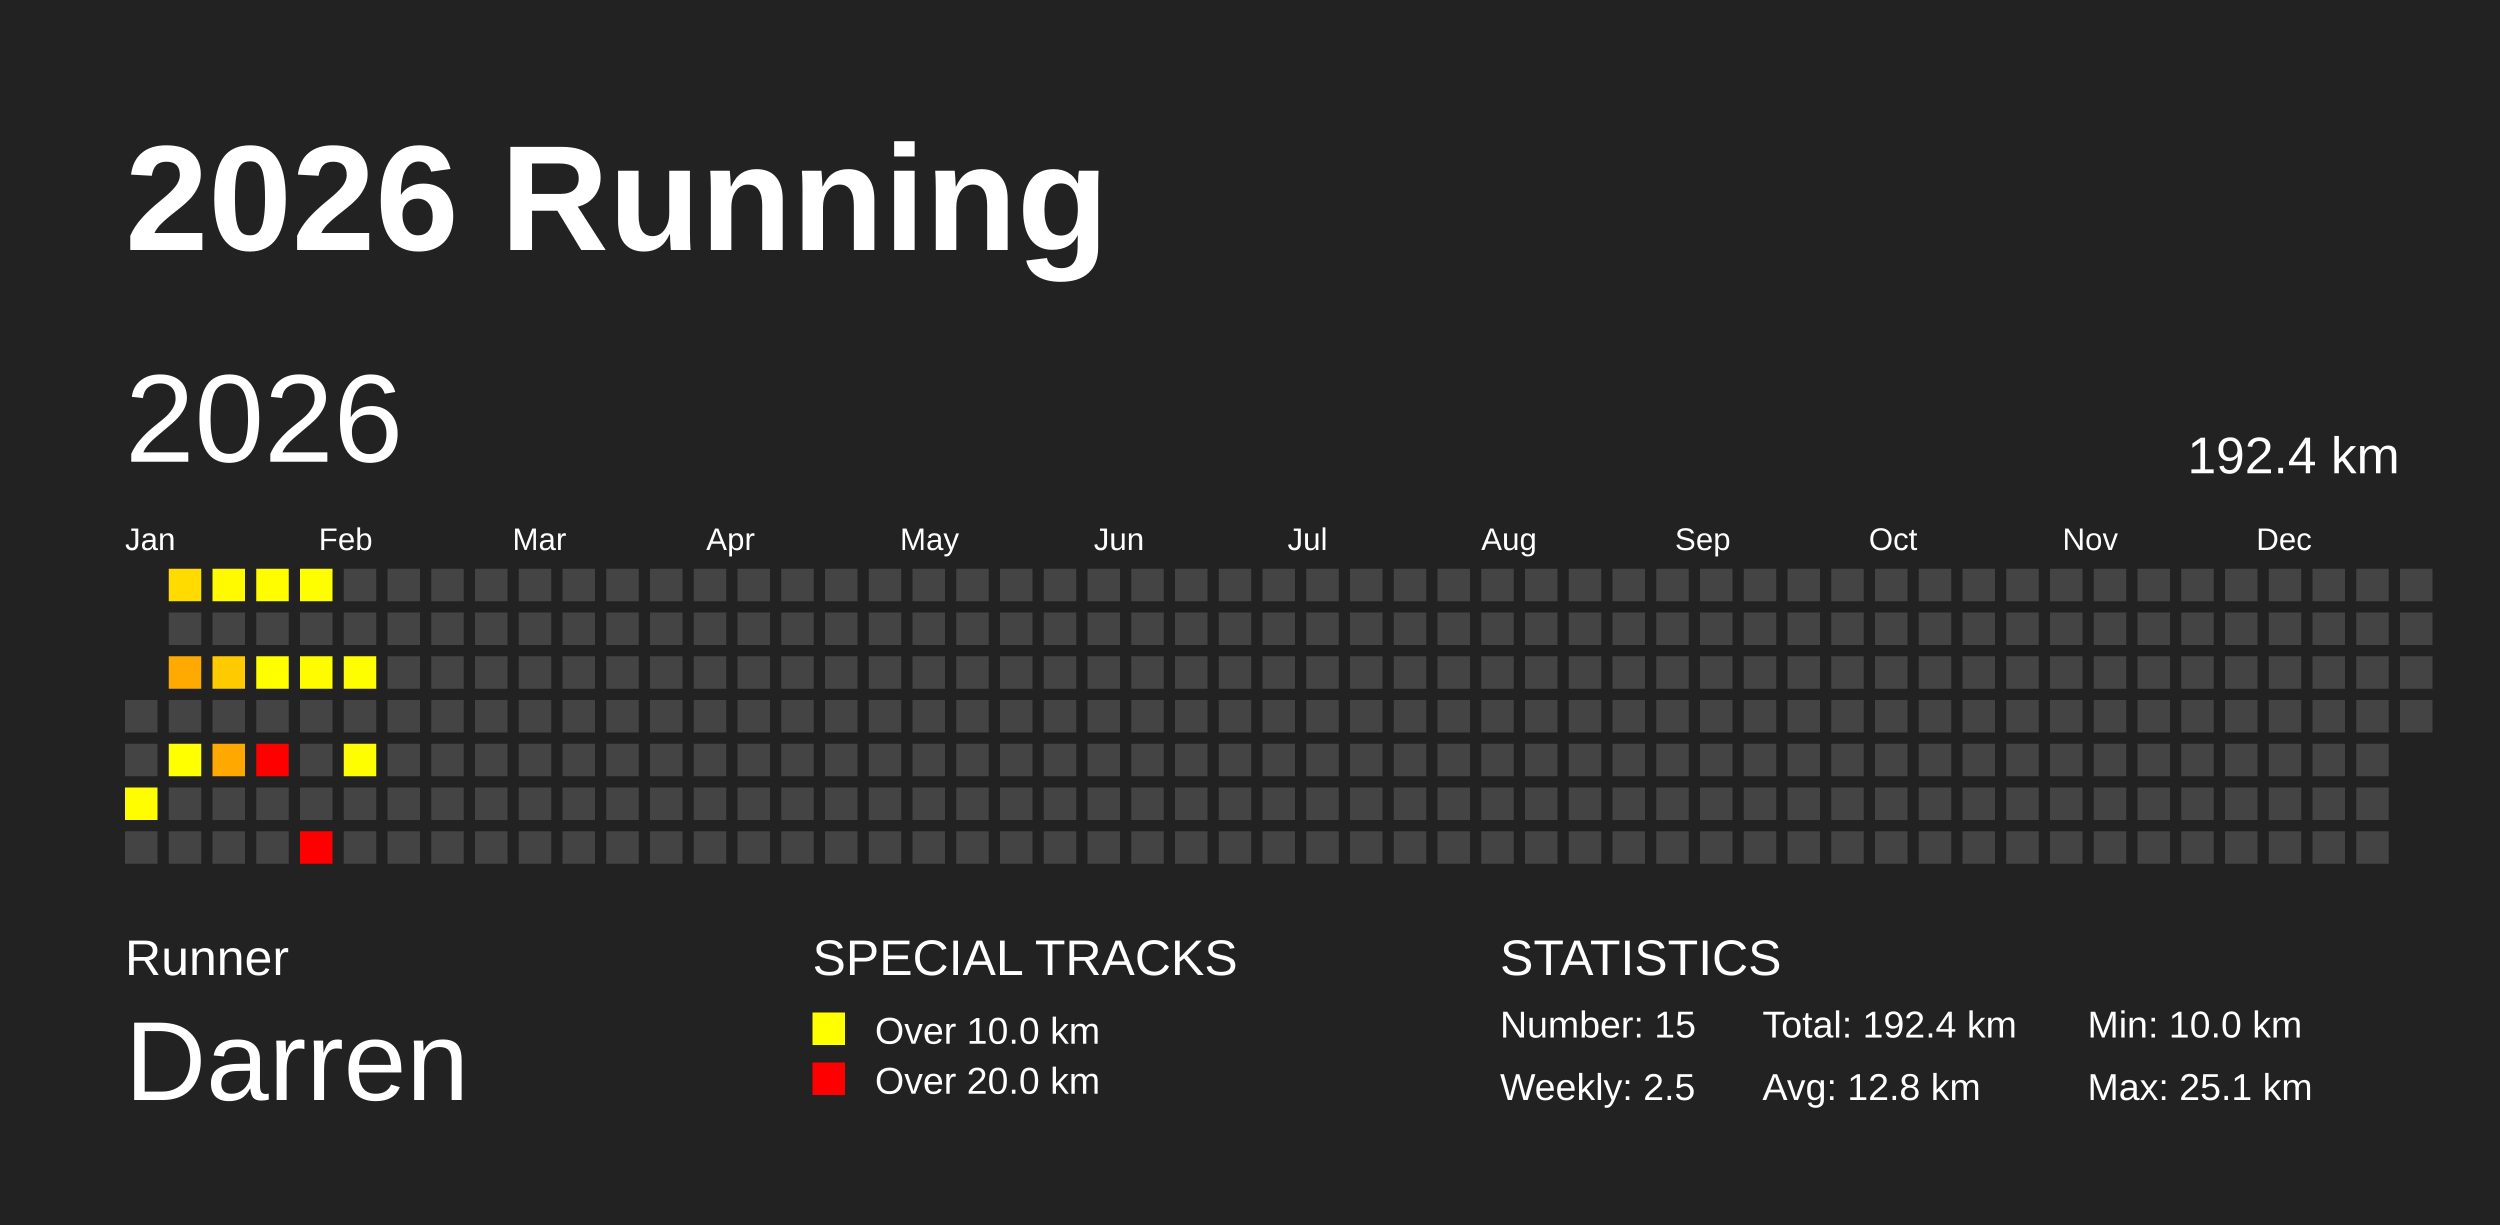
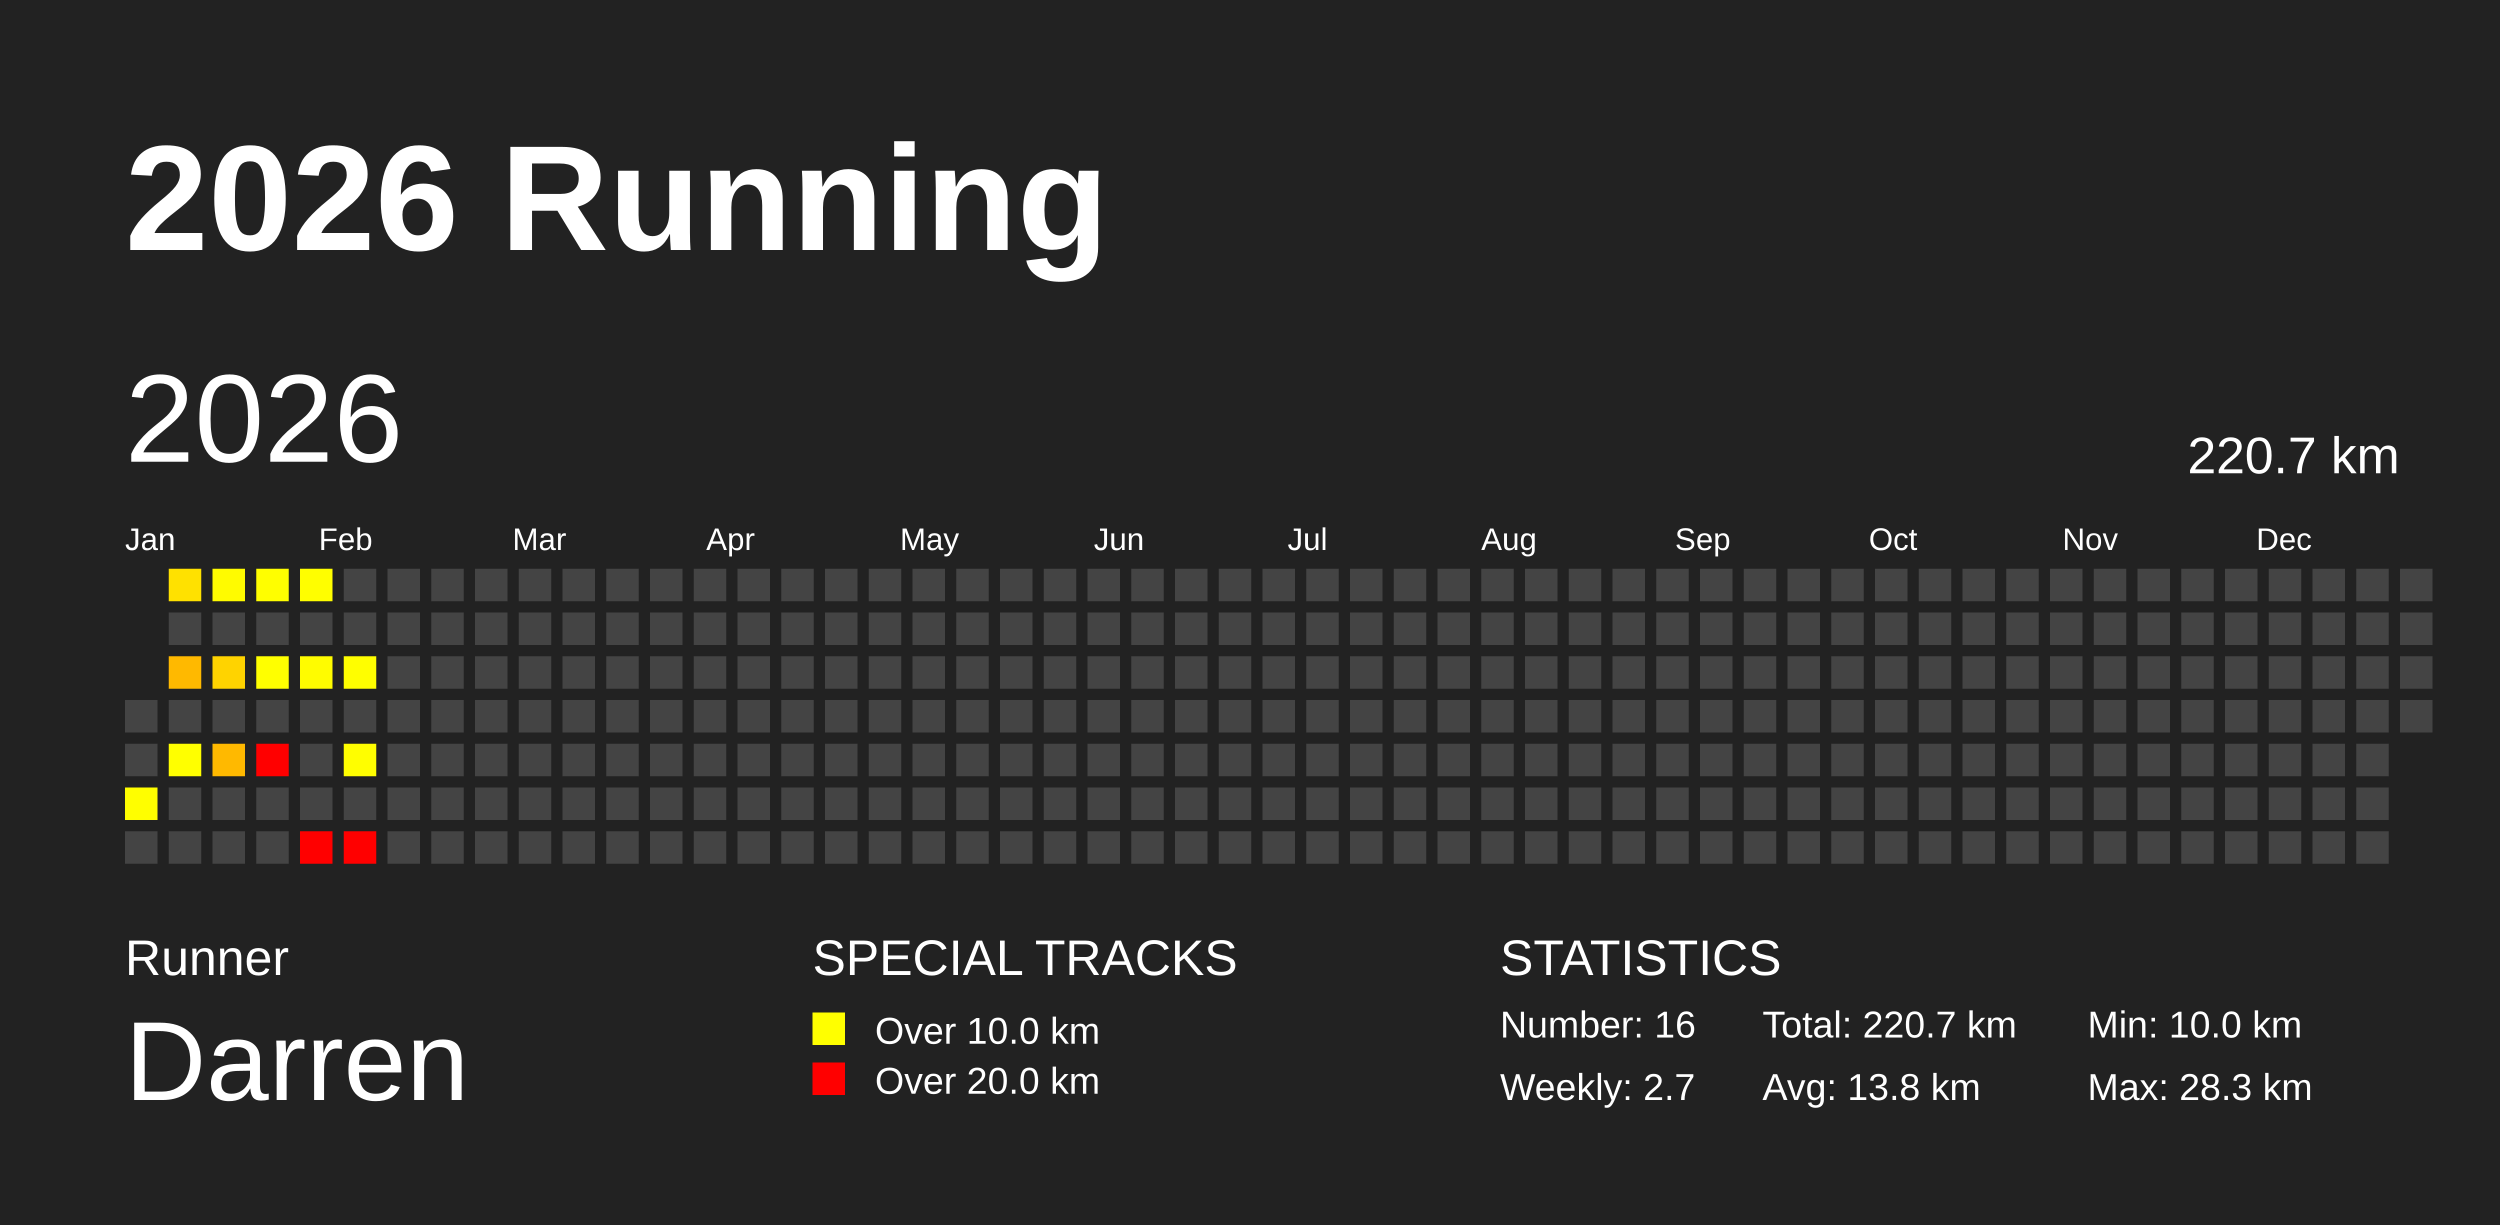
<svg xmlns="http://www.w3.org/2000/svg" baseProfile="full" height="98mm" version="1.1" viewBox="0,0,200,98" width="200mm">
  <defs />
  <rect fill="#222222" height="98" width="200" x="0" y="0" />
  <text fill="#FFFFFF" style="font-size:12px; font-family:Arial; font-weight:bold;" x="10" y="20">2026 Running</text>
  <text fill="#FFFFFF" style="font-size:4px; font-family:Arial" x="10" y="78">Runner</text>
  <text fill="#FFFFFF" style="font-size:9px; font-family:Arial" x="10" y="88">Darren</text>
  <text fill="#FFFFFF" style="font-size:4px; font-family:Arial" x="65" y="78">SPECIAL TRACKS</text>
  <rect fill="yellow" height="2.6" width="2.6" x="65" y="81" />
  <text fill="#FFFFFF" style="font-size:3px; font-family:Arial" x="70" y="83.5">Over 10.0 km</text>
  <rect fill="red" height="2.6" width="2.6" x="65" y="85" />
  <text fill="#FFFFFF" style="font-size:3px; font-family:Arial" x="70" y="87.5">Over 20.0 km</text>
  <text fill="#FFFFFF" style="font-size:4px; font-family:Arial" x="120" y="78">STATISTICS</text>
-   <text fill="#FFFFFF" style="font-size:3px; font-family:Arial" x="120" y="83">Number: 15</text>
-   <text fill="#FFFFFF" style="font-size:3px; font-family:Arial" x="120" y="88">Weekly: 2.5</text>
-   <text fill="#FFFFFF" style="font-size:3px; font-family:Arial" x="141" y="83">Total: 192.4 km</text>
-   <text fill="#FFFFFF" style="font-size:3px; font-family:Arial" x="141" y="88">Avg: 12.8 km</text>
+   <text fill="#FFFFFF" style="font-size:3px; font-family:Arial" x="120" y="83">Number: 16</text>
+   <text fill="#FFFFFF" style="font-size:3px; font-family:Arial" x="120" y="88">Weekly: 2.7</text>
+   <text fill="#FFFFFF" style="font-size:3px; font-family:Arial" x="141" y="83">Total: 220.7 km</text>
+   <text fill="#FFFFFF" style="font-size:3px; font-family:Arial" x="141" y="88">Avg: 13.8 km</text>
  <text fill="#FFFFFF" style="font-size:3px; font-family:Arial" x="167" y="83">Min: 10.0 km</text>
-   <text fill="#FFFFFF" style="font-size:3px; font-family:Arial" x="167" y="88">Max: 25.1 km</text>
+   <text fill="#FFFFFF" style="font-size:3px; font-family:Arial" x="167" y="88">Max: 28.3 km</text>
  <text dominant-baseline="hanging" fill="#FFFFFF" style="font-size:10.0px; font-family:Arial;" x="10" y="30">2026</text>
-   <text dominant-baseline="hanging" fill="#FFFFFF" style="font-size:4.125px; font-family:Arial;" x="175" y="35">192.4 km</text>
+   <text dominant-baseline="hanging" fill="#FFFFFF" style="font-size:4.125px; font-family:Arial;" x="175" y="35">220.7 km</text>
  <text fill="#FFFFFF" style="font-size:2.5px; font-family:Arial" x="10.0" y="44">Jan</text>
  <text fill="#FFFFFF" style="font-size:2.5px; font-family:Arial" x="25.5" y="44">Feb</text>
  <text fill="#FFFFFF" style="font-size:2.5px; font-family:Arial" x="41.0" y="44">Mar</text>
  <text fill="#FFFFFF" style="font-size:2.5px; font-family:Arial" x="56.5" y="44">Apr</text>
  <text fill="#FFFFFF" style="font-size:2.5px; font-family:Arial" x="72.0" y="44">May</text>
  <text fill="#FFFFFF" style="font-size:2.5px; font-family:Arial" x="87.5" y="44">Jun</text>
  <text fill="#FFFFFF" style="font-size:2.5px; font-family:Arial" x="103.0" y="44">Jul</text>
  <text fill="#FFFFFF" style="font-size:2.5px; font-family:Arial" x="118.5" y="44">Aug</text>
  <text fill="#FFFFFF" style="font-size:2.5px; font-family:Arial" x="134.0" y="44">Sep</text>
  <text fill="#FFFFFF" style="font-size:2.5px; font-family:Arial" x="149.5" y="44">Oct</text>
  <text fill="#FFFFFF" style="font-size:2.5px; font-family:Arial" x="165.0" y="44">Nov</text>
  <text fill="#FFFFFF" style="font-size:2.5px; font-family:Arial" x="180.5" y="44">Dec</text>
  <rect fill="#444444" height="2.6" width="2.6" x="10.0" y="56.0" />
  <rect fill="#444444" height="2.6" width="2.6" x="10.0" y="59.5" />
-   <rect fill="#fffd00" height="2.6" width="2.6" x="10.0" y="63.0" />
+   <rect fill="#fffe00" height="2.6" width="2.6" x="10.0" y="63.0" />
  <rect fill="#444444" height="2.6" width="2.6" x="10.0" y="66.5" />
-   <rect fill="#ffdb00" height="2.6" width="2.6" x="13.5" y="45.5" />
+   <rect fill="#ffe100" height="2.6" width="2.6" x="13.5" y="45.5" />
  <rect fill="#444444" height="2.6" width="2.6" x="13.5" y="49.0" />
-   <rect fill="#ffaa00" height="2.6" width="2.6" x="13.5" y="52.5" />
+   <rect fill="#ffb900" height="2.6" width="2.6" x="13.5" y="52.5" />
  <rect fill="#444444" height="2.6" width="2.6" x="13.5" y="56.0" />
  <rect fill="#ffff00" height="2.6" width="2.6" x="13.5" y="59.5" />
  <rect fill="#444444" height="2.6" width="2.6" x="13.5" y="63.0" />
  <rect fill="#444444" height="2.6" width="2.6" x="13.5" y="66.5" />
-   <rect fill="#fffa00" height="2.6" width="2.6" x="17.0" y="45.5" />
+   <rect fill="#fffb00" height="2.6" width="2.6" x="17.0" y="45.5" />
  <rect fill="#444444" height="2.6" width="2.6" x="17.0" y="49.0" />
-   <rect fill="#ffca00" height="2.6" width="2.6" x="17.0" y="52.5" />
+   <rect fill="#ffd300" height="2.6" width="2.6" x="17.0" y="52.5" />
  <rect fill="#444444" height="2.6" width="2.6" x="17.0" y="56.0" />
-   <rect fill="#ffa900" height="2.6" width="2.6" x="17.0" y="59.5" />
+   <rect fill="#ffb900" height="2.6" width="2.6" x="17.0" y="59.5" />
  <rect fill="#444444" height="2.6" width="2.6" x="17.0" y="63.0" />
  <rect fill="#444444" height="2.6" width="2.6" x="17.0" y="66.5" />
-   <rect fill="#fffd00" height="2.6" width="2.6" x="20.5" y="45.5" />
+   <rect fill="#fffe00" height="2.6" width="2.6" x="20.5" y="45.5" />
  <rect fill="#444444" height="2.6" width="2.6" x="20.5" y="49.0" />
  <rect fill="#ffff00" height="2.6" width="2.6" x="20.5" y="52.5" />
  <rect fill="#444444" height="2.6" width="2.6" x="20.5" y="56.0" />
  <rect fill="red" height="2.6" width="2.6" x="20.5" y="59.5" />
  <rect fill="#444444" height="2.6" width="2.6" x="20.5" y="63.0" />
  <rect fill="#444444" height="2.6" width="2.6" x="20.5" y="66.5" />
  <rect fill="#fffe00" height="2.6" width="2.6" x="24.0" y="45.5" />
  <rect fill="#444444" height="2.6" width="2.6" x="24.0" y="49.0" />
  <rect fill="#fffc00" height="2.6" width="2.6" x="24.0" y="52.5" />
  <rect fill="#444444" height="2.6" width="2.6" x="24.0" y="56.0" />
  <rect fill="#444444" height="2.6" width="2.6" x="24.0" y="59.5" />
  <rect fill="#444444" height="2.6" width="2.6" x="24.0" y="63.0" />
  <rect fill="red" height="2.6" width="2.6" x="24.0" y="66.5" />
  <rect fill="#444444" height="2.6" width="2.6" x="27.5" y="45.5" />
  <rect fill="#444444" height="2.6" width="2.6" x="27.5" y="49.0" />
  <rect fill="#fffe00" height="2.6" width="2.6" x="27.5" y="52.5" />
  <rect fill="#444444" height="2.6" width="2.6" x="27.5" y="56.0" />
  <rect fill="#fffe00" height="2.6" width="2.6" x="27.5" y="59.5" />
  <rect fill="#444444" height="2.6" width="2.6" x="27.5" y="63.0" />
-   <rect fill="#444444" height="2.6" width="2.6" x="27.5" y="66.5" />
+   <rect fill="red" height="2.6" width="2.6" x="27.5" y="66.5" />
  <rect fill="#444444" height="2.6" width="2.6" x="31.0" y="45.5" />
  <rect fill="#444444" height="2.6" width="2.6" x="31.0" y="49.0" />
  <rect fill="#444444" height="2.6" width="2.6" x="31.0" y="52.5" />
  <rect fill="#444444" height="2.6" width="2.6" x="31.0" y="56.0" />
  <rect fill="#444444" height="2.6" width="2.6" x="31.0" y="59.5" />
  <rect fill="#444444" height="2.6" width="2.6" x="31.0" y="63.0" />
  <rect fill="#444444" height="2.6" width="2.6" x="31.0" y="66.5" />
  <rect fill="#444444" height="2.6" width="2.6" x="34.5" y="45.5" />
  <rect fill="#444444" height="2.6" width="2.6" x="34.5" y="49.0" />
  <rect fill="#444444" height="2.6" width="2.6" x="34.5" y="52.5" />
  <rect fill="#444444" height="2.6" width="2.6" x="34.5" y="56.0" />
  <rect fill="#444444" height="2.6" width="2.6" x="34.5" y="59.5" />
  <rect fill="#444444" height="2.6" width="2.6" x="34.5" y="63.0" />
  <rect fill="#444444" height="2.6" width="2.6" x="34.5" y="66.5" />
  <rect fill="#444444" height="2.6" width="2.6" x="38.0" y="45.5" />
  <rect fill="#444444" height="2.6" width="2.6" x="38.0" y="49.0" />
  <rect fill="#444444" height="2.6" width="2.6" x="38.0" y="52.5" />
  <rect fill="#444444" height="2.6" width="2.6" x="38.0" y="56.0" />
  <rect fill="#444444" height="2.6" width="2.6" x="38.0" y="59.5" />
  <rect fill="#444444" height="2.6" width="2.6" x="38.0" y="63.0" />
  <rect fill="#444444" height="2.6" width="2.6" x="38.0" y="66.5" />
  <rect fill="#444444" height="2.6" width="2.6" x="41.5" y="45.5" />
  <rect fill="#444444" height="2.6" width="2.6" x="41.5" y="49.0" />
  <rect fill="#444444" height="2.6" width="2.6" x="41.5" y="52.5" />
  <rect fill="#444444" height="2.6" width="2.6" x="41.5" y="56.0" />
  <rect fill="#444444" height="2.6" width="2.6" x="41.5" y="59.5" />
  <rect fill="#444444" height="2.6" width="2.6" x="41.5" y="63.0" />
  <rect fill="#444444" height="2.6" width="2.6" x="41.5" y="66.5" />
  <rect fill="#444444" height="2.6" width="2.6" x="45.0" y="45.5" />
  <rect fill="#444444" height="2.6" width="2.6" x="45.0" y="49.0" />
  <rect fill="#444444" height="2.6" width="2.6" x="45.0" y="52.5" />
  <rect fill="#444444" height="2.6" width="2.6" x="45.0" y="56.0" />
  <rect fill="#444444" height="2.6" width="2.6" x="45.0" y="59.5" />
  <rect fill="#444444" height="2.6" width="2.6" x="45.0" y="63.0" />
  <rect fill="#444444" height="2.6" width="2.6" x="45.0" y="66.5" />
  <rect fill="#444444" height="2.6" width="2.6" x="48.5" y="45.5" />
  <rect fill="#444444" height="2.6" width="2.6" x="48.5" y="49.0" />
  <rect fill="#444444" height="2.6" width="2.6" x="48.5" y="52.5" />
  <rect fill="#444444" height="2.6" width="2.6" x="48.5" y="56.0" />
  <rect fill="#444444" height="2.6" width="2.6" x="48.5" y="59.5" />
  <rect fill="#444444" height="2.6" width="2.6" x="48.5" y="63.0" />
  <rect fill="#444444" height="2.6" width="2.6" x="48.5" y="66.5" />
  <rect fill="#444444" height="2.6" width="2.6" x="52.0" y="45.5" />
  <rect fill="#444444" height="2.6" width="2.6" x="52.0" y="49.0" />
  <rect fill="#444444" height="2.6" width="2.6" x="52.0" y="52.5" />
  <rect fill="#444444" height="2.6" width="2.6" x="52.0" y="56.0" />
  <rect fill="#444444" height="2.6" width="2.6" x="52.0" y="59.5" />
  <rect fill="#444444" height="2.6" width="2.6" x="52.0" y="63.0" />
  <rect fill="#444444" height="2.6" width="2.6" x="52.0" y="66.5" />
  <rect fill="#444444" height="2.6" width="2.6" x="55.5" y="45.5" />
  <rect fill="#444444" height="2.6" width="2.6" x="55.5" y="49.0" />
  <rect fill="#444444" height="2.6" width="2.6" x="55.5" y="52.5" />
  <rect fill="#444444" height="2.6" width="2.6" x="55.5" y="56.0" />
  <rect fill="#444444" height="2.6" width="2.6" x="55.5" y="59.5" />
  <rect fill="#444444" height="2.6" width="2.6" x="55.5" y="63.0" />
  <rect fill="#444444" height="2.6" width="2.6" x="55.5" y="66.5" />
  <rect fill="#444444" height="2.6" width="2.6" x="59.0" y="45.5" />
  <rect fill="#444444" height="2.6" width="2.6" x="59.0" y="49.0" />
  <rect fill="#444444" height="2.6" width="2.6" x="59.0" y="52.5" />
  <rect fill="#444444" height="2.6" width="2.6" x="59.0" y="56.0" />
  <rect fill="#444444" height="2.6" width="2.6" x="59.0" y="59.5" />
  <rect fill="#444444" height="2.6" width="2.6" x="59.0" y="63.0" />
  <rect fill="#444444" height="2.6" width="2.6" x="59.0" y="66.5" />
  <rect fill="#444444" height="2.6" width="2.6" x="62.5" y="45.5" />
  <rect fill="#444444" height="2.6" width="2.6" x="62.5" y="49.0" />
  <rect fill="#444444" height="2.6" width="2.6" x="62.5" y="52.5" />
  <rect fill="#444444" height="2.6" width="2.6" x="62.5" y="56.0" />
  <rect fill="#444444" height="2.6" width="2.6" x="62.5" y="59.5" />
  <rect fill="#444444" height="2.6" width="2.6" x="62.5" y="63.0" />
  <rect fill="#444444" height="2.6" width="2.6" x="62.5" y="66.5" />
  <rect fill="#444444" height="2.6" width="2.6" x="66.0" y="45.5" />
  <rect fill="#444444" height="2.6" width="2.6" x="66.0" y="49.0" />
  <rect fill="#444444" height="2.6" width="2.6" x="66.0" y="52.5" />
  <rect fill="#444444" height="2.6" width="2.6" x="66.0" y="56.0" />
  <rect fill="#444444" height="2.6" width="2.6" x="66.0" y="59.5" />
  <rect fill="#444444" height="2.6" width="2.6" x="66.0" y="63.0" />
  <rect fill="#444444" height="2.6" width="2.6" x="66.0" y="66.5" />
  <rect fill="#444444" height="2.6" width="2.6" x="69.5" y="45.5" />
  <rect fill="#444444" height="2.6" width="2.6" x="69.5" y="49.0" />
  <rect fill="#444444" height="2.6" width="2.6" x="69.5" y="52.5" />
  <rect fill="#444444" height="2.6" width="2.6" x="69.5" y="56.0" />
  <rect fill="#444444" height="2.6" width="2.6" x="69.5" y="59.5" />
  <rect fill="#444444" height="2.6" width="2.6" x="69.5" y="63.0" />
  <rect fill="#444444" height="2.6" width="2.6" x="69.5" y="66.5" />
  <rect fill="#444444" height="2.6" width="2.6" x="73.0" y="45.5" />
  <rect fill="#444444" height="2.6" width="2.6" x="73.0" y="49.0" />
  <rect fill="#444444" height="2.6" width="2.6" x="73.0" y="52.5" />
  <rect fill="#444444" height="2.6" width="2.6" x="73.0" y="56.0" />
  <rect fill="#444444" height="2.6" width="2.6" x="73.0" y="59.5" />
  <rect fill="#444444" height="2.6" width="2.6" x="73.0" y="63.0" />
  <rect fill="#444444" height="2.6" width="2.6" x="73.0" y="66.5" />
  <rect fill="#444444" height="2.6" width="2.6" x="76.5" y="45.5" />
  <rect fill="#444444" height="2.6" width="2.6" x="76.5" y="49.0" />
  <rect fill="#444444" height="2.6" width="2.6" x="76.5" y="52.5" />
  <rect fill="#444444" height="2.6" width="2.6" x="76.5" y="56.0" />
  <rect fill="#444444" height="2.6" width="2.6" x="76.5" y="59.5" />
  <rect fill="#444444" height="2.6" width="2.6" x="76.5" y="63.0" />
  <rect fill="#444444" height="2.6" width="2.6" x="76.5" y="66.5" />
  <rect fill="#444444" height="2.6" width="2.6" x="80.0" y="45.5" />
  <rect fill="#444444" height="2.6" width="2.6" x="80.0" y="49.0" />
  <rect fill="#444444" height="2.6" width="2.6" x="80.0" y="52.5" />
  <rect fill="#444444" height="2.6" width="2.6" x="80.0" y="56.0" />
  <rect fill="#444444" height="2.6" width="2.6" x="80.0" y="59.5" />
  <rect fill="#444444" height="2.6" width="2.6" x="80.0" y="63.0" />
  <rect fill="#444444" height="2.6" width="2.6" x="80.0" y="66.5" />
  <rect fill="#444444" height="2.6" width="2.6" x="83.5" y="45.5" />
  <rect fill="#444444" height="2.6" width="2.6" x="83.5" y="49.0" />
  <rect fill="#444444" height="2.6" width="2.6" x="83.5" y="52.5" />
  <rect fill="#444444" height="2.6" width="2.6" x="83.5" y="56.0" />
  <rect fill="#444444" height="2.6" width="2.6" x="83.5" y="59.5" />
  <rect fill="#444444" height="2.6" width="2.6" x="83.5" y="63.0" />
  <rect fill="#444444" height="2.6" width="2.6" x="83.5" y="66.5" />
  <rect fill="#444444" height="2.6" width="2.6" x="87.0" y="45.5" />
  <rect fill="#444444" height="2.6" width="2.6" x="87.0" y="49.0" />
  <rect fill="#444444" height="2.6" width="2.6" x="87.0" y="52.5" />
  <rect fill="#444444" height="2.6" width="2.6" x="87.0" y="56.0" />
  <rect fill="#444444" height="2.6" width="2.6" x="87.0" y="59.5" />
  <rect fill="#444444" height="2.6" width="2.6" x="87.0" y="63.0" />
  <rect fill="#444444" height="2.6" width="2.6" x="87.0" y="66.5" />
  <rect fill="#444444" height="2.6" width="2.6" x="90.5" y="45.5" />
  <rect fill="#444444" height="2.6" width="2.6" x="90.5" y="49.0" />
  <rect fill="#444444" height="2.6" width="2.6" x="90.5" y="52.5" />
  <rect fill="#444444" height="2.6" width="2.6" x="90.5" y="56.0" />
  <rect fill="#444444" height="2.6" width="2.6" x="90.5" y="59.5" />
  <rect fill="#444444" height="2.6" width="2.6" x="90.5" y="63.0" />
  <rect fill="#444444" height="2.6" width="2.6" x="90.5" y="66.5" />
  <rect fill="#444444" height="2.6" width="2.6" x="94.0" y="45.5" />
  <rect fill="#444444" height="2.6" width="2.6" x="94.0" y="49.0" />
  <rect fill="#444444" height="2.6" width="2.6" x="94.0" y="52.5" />
  <rect fill="#444444" height="2.6" width="2.6" x="94.0" y="56.0" />
  <rect fill="#444444" height="2.6" width="2.6" x="94.0" y="59.5" />
  <rect fill="#444444" height="2.6" width="2.6" x="94.0" y="63.0" />
  <rect fill="#444444" height="2.6" width="2.6" x="94.0" y="66.5" />
  <rect fill="#444444" height="2.6" width="2.6" x="97.5" y="45.5" />
  <rect fill="#444444" height="2.6" width="2.6" x="97.5" y="49.0" />
  <rect fill="#444444" height="2.6" width="2.6" x="97.5" y="52.5" />
  <rect fill="#444444" height="2.6" width="2.6" x="97.5" y="56.0" />
  <rect fill="#444444" height="2.6" width="2.6" x="97.5" y="59.5" />
  <rect fill="#444444" height="2.6" width="2.6" x="97.5" y="63.0" />
  <rect fill="#444444" height="2.6" width="2.6" x="97.5" y="66.5" />
  <rect fill="#444444" height="2.6" width="2.6" x="101.0" y="45.5" />
  <rect fill="#444444" height="2.6" width="2.6" x="101.0" y="49.0" />
  <rect fill="#444444" height="2.6" width="2.6" x="101.0" y="52.5" />
  <rect fill="#444444" height="2.6" width="2.6" x="101.0" y="56.0" />
  <rect fill="#444444" height="2.6" width="2.6" x="101.0" y="59.5" />
  <rect fill="#444444" height="2.6" width="2.6" x="101.0" y="63.0" />
  <rect fill="#444444" height="2.6" width="2.6" x="101.0" y="66.5" />
  <rect fill="#444444" height="2.6" width="2.6" x="104.5" y="45.5" />
  <rect fill="#444444" height="2.6" width="2.6" x="104.5" y="49.0" />
  <rect fill="#444444" height="2.6" width="2.6" x="104.5" y="52.5" />
  <rect fill="#444444" height="2.6" width="2.6" x="104.5" y="56.0" />
  <rect fill="#444444" height="2.6" width="2.6" x="104.5" y="59.5" />
  <rect fill="#444444" height="2.6" width="2.6" x="104.5" y="63.0" />
  <rect fill="#444444" height="2.6" width="2.6" x="104.5" y="66.5" />
  <rect fill="#444444" height="2.6" width="2.6" x="108.0" y="45.5" />
  <rect fill="#444444" height="2.6" width="2.6" x="108.0" y="49.0" />
  <rect fill="#444444" height="2.6" width="2.6" x="108.0" y="52.5" />
  <rect fill="#444444" height="2.6" width="2.6" x="108.0" y="56.0" />
  <rect fill="#444444" height="2.6" width="2.6" x="108.0" y="59.5" />
  <rect fill="#444444" height="2.6" width="2.6" x="108.0" y="63.0" />
  <rect fill="#444444" height="2.6" width="2.6" x="108.0" y="66.5" />
  <rect fill="#444444" height="2.6" width="2.6" x="111.5" y="45.5" />
  <rect fill="#444444" height="2.6" width="2.6" x="111.5" y="49.0" />
  <rect fill="#444444" height="2.6" width="2.6" x="111.5" y="52.5" />
  <rect fill="#444444" height="2.6" width="2.6" x="111.5" y="56.0" />
  <rect fill="#444444" height="2.6" width="2.6" x="111.5" y="59.5" />
  <rect fill="#444444" height="2.6" width="2.6" x="111.5" y="63.0" />
  <rect fill="#444444" height="2.6" width="2.6" x="111.5" y="66.5" />
  <rect fill="#444444" height="2.6" width="2.6" x="115.0" y="45.5" />
  <rect fill="#444444" height="2.6" width="2.6" x="115.0" y="49.0" />
  <rect fill="#444444" height="2.6" width="2.6" x="115.0" y="52.5" />
  <rect fill="#444444" height="2.6" width="2.6" x="115.0" y="56.0" />
  <rect fill="#444444" height="2.6" width="2.6" x="115.0" y="59.5" />
  <rect fill="#444444" height="2.6" width="2.6" x="115.0" y="63.0" />
  <rect fill="#444444" height="2.6" width="2.6" x="115.0" y="66.5" />
  <rect fill="#444444" height="2.6" width="2.6" x="118.5" y="45.5" />
  <rect fill="#444444" height="2.6" width="2.6" x="118.5" y="49.0" />
  <rect fill="#444444" height="2.6" width="2.6" x="118.5" y="52.5" />
  <rect fill="#444444" height="2.6" width="2.6" x="118.5" y="56.0" />
  <rect fill="#444444" height="2.6" width="2.6" x="118.5" y="59.5" />
  <rect fill="#444444" height="2.6" width="2.6" x="118.5" y="63.0" />
  <rect fill="#444444" height="2.6" width="2.6" x="118.5" y="66.5" />
  <rect fill="#444444" height="2.6" width="2.6" x="122.0" y="45.5" />
  <rect fill="#444444" height="2.6" width="2.6" x="122.0" y="49.0" />
  <rect fill="#444444" height="2.6" width="2.6" x="122.0" y="52.5" />
  <rect fill="#444444" height="2.6" width="2.6" x="122.0" y="56.0" />
  <rect fill="#444444" height="2.6" width="2.6" x="122.0" y="59.5" />
  <rect fill="#444444" height="2.6" width="2.6" x="122.0" y="63.0" />
  <rect fill="#444444" height="2.6" width="2.6" x="122.0" y="66.5" />
  <rect fill="#444444" height="2.6" width="2.6" x="125.5" y="45.5" />
  <rect fill="#444444" height="2.6" width="2.6" x="125.5" y="49.0" />
  <rect fill="#444444" height="2.6" width="2.6" x="125.5" y="52.5" />
  <rect fill="#444444" height="2.6" width="2.6" x="125.5" y="56.0" />
  <rect fill="#444444" height="2.6" width="2.6" x="125.5" y="59.5" />
  <rect fill="#444444" height="2.6" width="2.6" x="125.5" y="63.0" />
  <rect fill="#444444" height="2.6" width="2.6" x="125.5" y="66.5" />
  <rect fill="#444444" height="2.6" width="2.6" x="129.0" y="45.5" />
  <rect fill="#444444" height="2.6" width="2.6" x="129.0" y="49.0" />
  <rect fill="#444444" height="2.6" width="2.6" x="129.0" y="52.5" />
  <rect fill="#444444" height="2.6" width="2.6" x="129.0" y="56.0" />
  <rect fill="#444444" height="2.6" width="2.6" x="129.0" y="59.5" />
  <rect fill="#444444" height="2.6" width="2.6" x="129.0" y="63.0" />
  <rect fill="#444444" height="2.6" width="2.6" x="129.0" y="66.5" />
  <rect fill="#444444" height="2.6" width="2.6" x="132.5" y="45.5" />
  <rect fill="#444444" height="2.6" width="2.6" x="132.5" y="49.0" />
  <rect fill="#444444" height="2.6" width="2.6" x="132.5" y="52.5" />
  <rect fill="#444444" height="2.6" width="2.6" x="132.5" y="56.0" />
  <rect fill="#444444" height="2.6" width="2.6" x="132.5" y="59.5" />
  <rect fill="#444444" height="2.6" width="2.6" x="132.5" y="63.0" />
  <rect fill="#444444" height="2.6" width="2.6" x="132.5" y="66.5" />
  <rect fill="#444444" height="2.6" width="2.6" x="136.0" y="45.5" />
  <rect fill="#444444" height="2.6" width="2.6" x="136.0" y="49.0" />
  <rect fill="#444444" height="2.6" width="2.6" x="136.0" y="52.5" />
  <rect fill="#444444" height="2.6" width="2.6" x="136.0" y="56.0" />
  <rect fill="#444444" height="2.6" width="2.6" x="136.0" y="59.5" />
  <rect fill="#444444" height="2.6" width="2.6" x="136.0" y="63.0" />
  <rect fill="#444444" height="2.6" width="2.6" x="136.0" y="66.5" />
  <rect fill="#444444" height="2.6" width="2.6" x="139.5" y="45.5" />
  <rect fill="#444444" height="2.6" width="2.6" x="139.5" y="49.0" />
  <rect fill="#444444" height="2.6" width="2.6" x="139.5" y="52.5" />
  <rect fill="#444444" height="2.6" width="2.6" x="139.5" y="56.0" />
  <rect fill="#444444" height="2.6" width="2.6" x="139.5" y="59.5" />
  <rect fill="#444444" height="2.6" width="2.6" x="139.5" y="63.0" />
  <rect fill="#444444" height="2.6" width="2.6" x="139.5" y="66.5" />
  <rect fill="#444444" height="2.6" width="2.6" x="143.0" y="45.5" />
  <rect fill="#444444" height="2.6" width="2.6" x="143.0" y="49.0" />
  <rect fill="#444444" height="2.6" width="2.6" x="143.0" y="52.5" />
  <rect fill="#444444" height="2.6" width="2.6" x="143.0" y="56.0" />
  <rect fill="#444444" height="2.6" width="2.6" x="143.0" y="59.5" />
  <rect fill="#444444" height="2.6" width="2.6" x="143.0" y="63.0" />
  <rect fill="#444444" height="2.6" width="2.6" x="143.0" y="66.5" />
  <rect fill="#444444" height="2.6" width="2.6" x="146.5" y="45.5" />
  <rect fill="#444444" height="2.6" width="2.6" x="146.5" y="49.0" />
  <rect fill="#444444" height="2.6" width="2.6" x="146.5" y="52.5" />
  <rect fill="#444444" height="2.6" width="2.6" x="146.5" y="56.0" />
  <rect fill="#444444" height="2.6" width="2.6" x="146.5" y="59.5" />
  <rect fill="#444444" height="2.6" width="2.6" x="146.5" y="63.0" />
  <rect fill="#444444" height="2.6" width="2.6" x="146.5" y="66.5" />
  <rect fill="#444444" height="2.6" width="2.6" x="150.0" y="45.5" />
  <rect fill="#444444" height="2.6" width="2.6" x="150.0" y="49.0" />
  <rect fill="#444444" height="2.6" width="2.6" x="150.0" y="52.5" />
  <rect fill="#444444" height="2.6" width="2.6" x="150.0" y="56.0" />
  <rect fill="#444444" height="2.6" width="2.6" x="150.0" y="59.5" />
  <rect fill="#444444" height="2.6" width="2.6" x="150.0" y="63.0" />
  <rect fill="#444444" height="2.6" width="2.6" x="150.0" y="66.5" />
  <rect fill="#444444" height="2.6" width="2.6" x="153.5" y="45.5" />
  <rect fill="#444444" height="2.6" width="2.6" x="153.5" y="49.0" />
  <rect fill="#444444" height="2.6" width="2.6" x="153.5" y="52.5" />
  <rect fill="#444444" height="2.6" width="2.6" x="153.5" y="56.0" />
  <rect fill="#444444" height="2.6" width="2.6" x="153.5" y="59.5" />
  <rect fill="#444444" height="2.6" width="2.6" x="153.5" y="63.0" />
  <rect fill="#444444" height="2.6" width="2.6" x="153.5" y="66.5" />
  <rect fill="#444444" height="2.6" width="2.6" x="157.0" y="45.5" />
  <rect fill="#444444" height="2.6" width="2.6" x="157.0" y="49.0" />
  <rect fill="#444444" height="2.6" width="2.6" x="157.0" y="52.5" />
  <rect fill="#444444" height="2.6" width="2.6" x="157.0" y="56.0" />
  <rect fill="#444444" height="2.6" width="2.6" x="157.0" y="59.5" />
  <rect fill="#444444" height="2.6" width="2.6" x="157.0" y="63.0" />
  <rect fill="#444444" height="2.6" width="2.6" x="157.0" y="66.5" />
  <rect fill="#444444" height="2.6" width="2.6" x="160.5" y="45.5" />
  <rect fill="#444444" height="2.6" width="2.6" x="160.5" y="49.0" />
  <rect fill="#444444" height="2.6" width="2.6" x="160.5" y="52.5" />
  <rect fill="#444444" height="2.6" width="2.6" x="160.5" y="56.0" />
  <rect fill="#444444" height="2.6" width="2.6" x="160.5" y="59.5" />
  <rect fill="#444444" height="2.6" width="2.6" x="160.5" y="63.0" />
  <rect fill="#444444" height="2.6" width="2.6" x="160.5" y="66.5" />
  <rect fill="#444444" height="2.6" width="2.6" x="164.0" y="45.5" />
  <rect fill="#444444" height="2.6" width="2.6" x="164.0" y="49.0" />
  <rect fill="#444444" height="2.6" width="2.6" x="164.0" y="52.5" />
  <rect fill="#444444" height="2.6" width="2.6" x="164.0" y="56.0" />
  <rect fill="#444444" height="2.6" width="2.6" x="164.0" y="59.5" />
  <rect fill="#444444" height="2.6" width="2.6" x="164.0" y="63.0" />
  <rect fill="#444444" height="2.6" width="2.6" x="164.0" y="66.5" />
  <rect fill="#444444" height="2.6" width="2.6" x="167.5" y="45.5" />
  <rect fill="#444444" height="2.6" width="2.6" x="167.5" y="49.0" />
  <rect fill="#444444" height="2.6" width="2.6" x="167.5" y="52.5" />
  <rect fill="#444444" height="2.6" width="2.6" x="167.5" y="56.0" />
  <rect fill="#444444" height="2.6" width="2.6" x="167.5" y="59.5" />
  <rect fill="#444444" height="2.6" width="2.6" x="167.5" y="63.0" />
  <rect fill="#444444" height="2.6" width="2.6" x="167.5" y="66.5" />
  <rect fill="#444444" height="2.6" width="2.6" x="171.0" y="45.5" />
  <rect fill="#444444" height="2.6" width="2.6" x="171.0" y="49.0" />
  <rect fill="#444444" height="2.6" width="2.6" x="171.0" y="52.5" />
  <rect fill="#444444" height="2.6" width="2.6" x="171.0" y="56.0" />
  <rect fill="#444444" height="2.6" width="2.6" x="171.0" y="59.5" />
  <rect fill="#444444" height="2.6" width="2.6" x="171.0" y="63.0" />
  <rect fill="#444444" height="2.6" width="2.6" x="171.0" y="66.5" />
  <rect fill="#444444" height="2.6" width="2.6" x="174.5" y="45.5" />
  <rect fill="#444444" height="2.6" width="2.6" x="174.5" y="49.0" />
  <rect fill="#444444" height="2.6" width="2.6" x="174.5" y="52.5" />
  <rect fill="#444444" height="2.6" width="2.6" x="174.5" y="56.0" />
  <rect fill="#444444" height="2.6" width="2.6" x="174.5" y="59.5" />
  <rect fill="#444444" height="2.6" width="2.6" x="174.5" y="63.0" />
  <rect fill="#444444" height="2.6" width="2.6" x="174.5" y="66.5" />
  <rect fill="#444444" height="2.6" width="2.6" x="178.0" y="45.5" />
  <rect fill="#444444" height="2.6" width="2.6" x="178.0" y="49.0" />
  <rect fill="#444444" height="2.6" width="2.6" x="178.0" y="52.5" />
  <rect fill="#444444" height="2.6" width="2.6" x="178.0" y="56.0" />
  <rect fill="#444444" height="2.6" width="2.6" x="178.0" y="59.5" />
  <rect fill="#444444" height="2.6" width="2.6" x="178.0" y="63.0" />
  <rect fill="#444444" height="2.6" width="2.6" x="178.0" y="66.5" />
  <rect fill="#444444" height="2.6" width="2.6" x="181.5" y="45.5" />
  <rect fill="#444444" height="2.6" width="2.6" x="181.5" y="49.0" />
  <rect fill="#444444" height="2.6" width="2.6" x="181.5" y="52.5" />
  <rect fill="#444444" height="2.6" width="2.6" x="181.5" y="56.0" />
  <rect fill="#444444" height="2.6" width="2.6" x="181.5" y="59.5" />
  <rect fill="#444444" height="2.6" width="2.6" x="181.5" y="63.0" />
  <rect fill="#444444" height="2.6" width="2.6" x="181.5" y="66.5" />
  <rect fill="#444444" height="2.6" width="2.6" x="185.0" y="45.5" />
  <rect fill="#444444" height="2.6" width="2.6" x="185.0" y="49.0" />
  <rect fill="#444444" height="2.6" width="2.6" x="185.0" y="52.5" />
  <rect fill="#444444" height="2.6" width="2.6" x="185.0" y="56.0" />
  <rect fill="#444444" height="2.6" width="2.6" x="185.0" y="59.5" />
  <rect fill="#444444" height="2.6" width="2.6" x="185.0" y="63.0" />
  <rect fill="#444444" height="2.6" width="2.6" x="185.0" y="66.5" />
  <rect fill="#444444" height="2.6" width="2.6" x="188.5" y="45.5" />
  <rect fill="#444444" height="2.6" width="2.6" x="188.5" y="49.0" />
  <rect fill="#444444" height="2.6" width="2.6" x="188.5" y="52.5" />
  <rect fill="#444444" height="2.6" width="2.6" x="188.5" y="56.0" />
  <rect fill="#444444" height="2.6" width="2.6" x="188.5" y="59.5" />
  <rect fill="#444444" height="2.6" width="2.6" x="188.5" y="63.0" />
  <rect fill="#444444" height="2.6" width="2.6" x="188.5" y="66.5" />
  <rect fill="#444444" height="2.6" width="2.6" x="192.0" y="45.5" />
  <rect fill="#444444" height="2.6" width="2.6" x="192.0" y="49.0" />
  <rect fill="#444444" height="2.6" width="2.6" x="192.0" y="52.5" />
  <rect fill="#444444" height="2.6" width="2.6" x="192.0" y="56.0" />
</svg>
